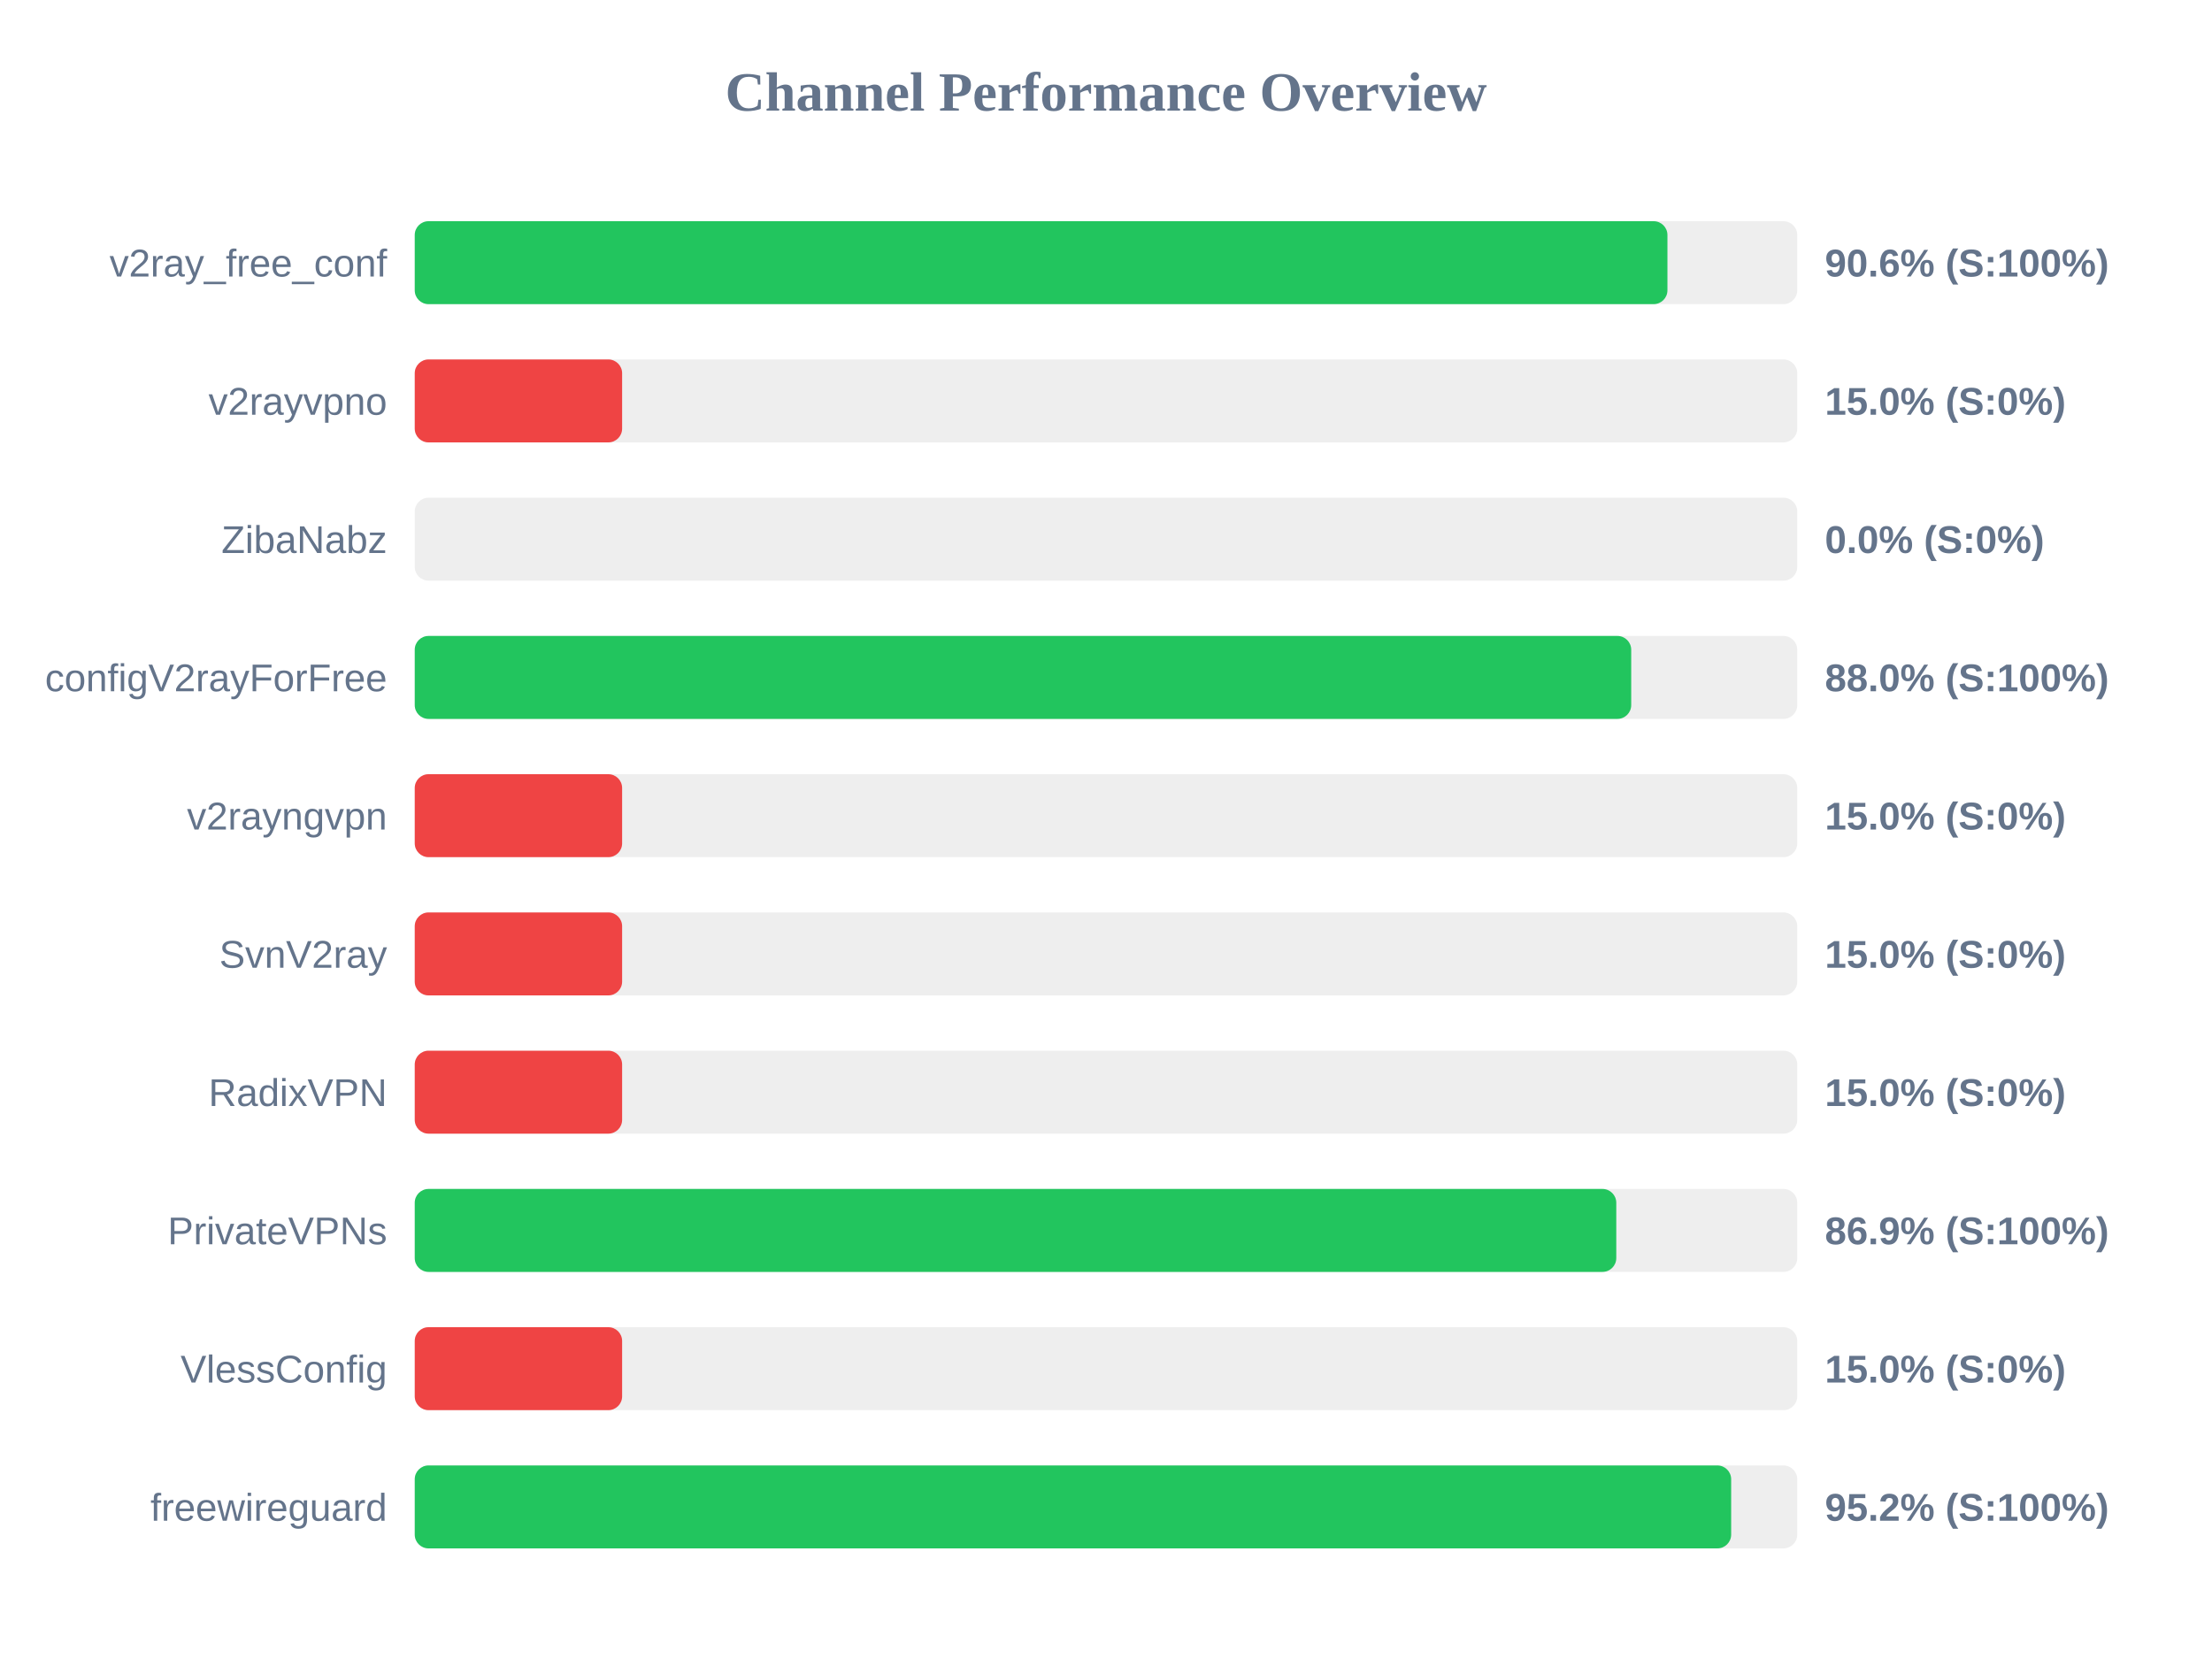
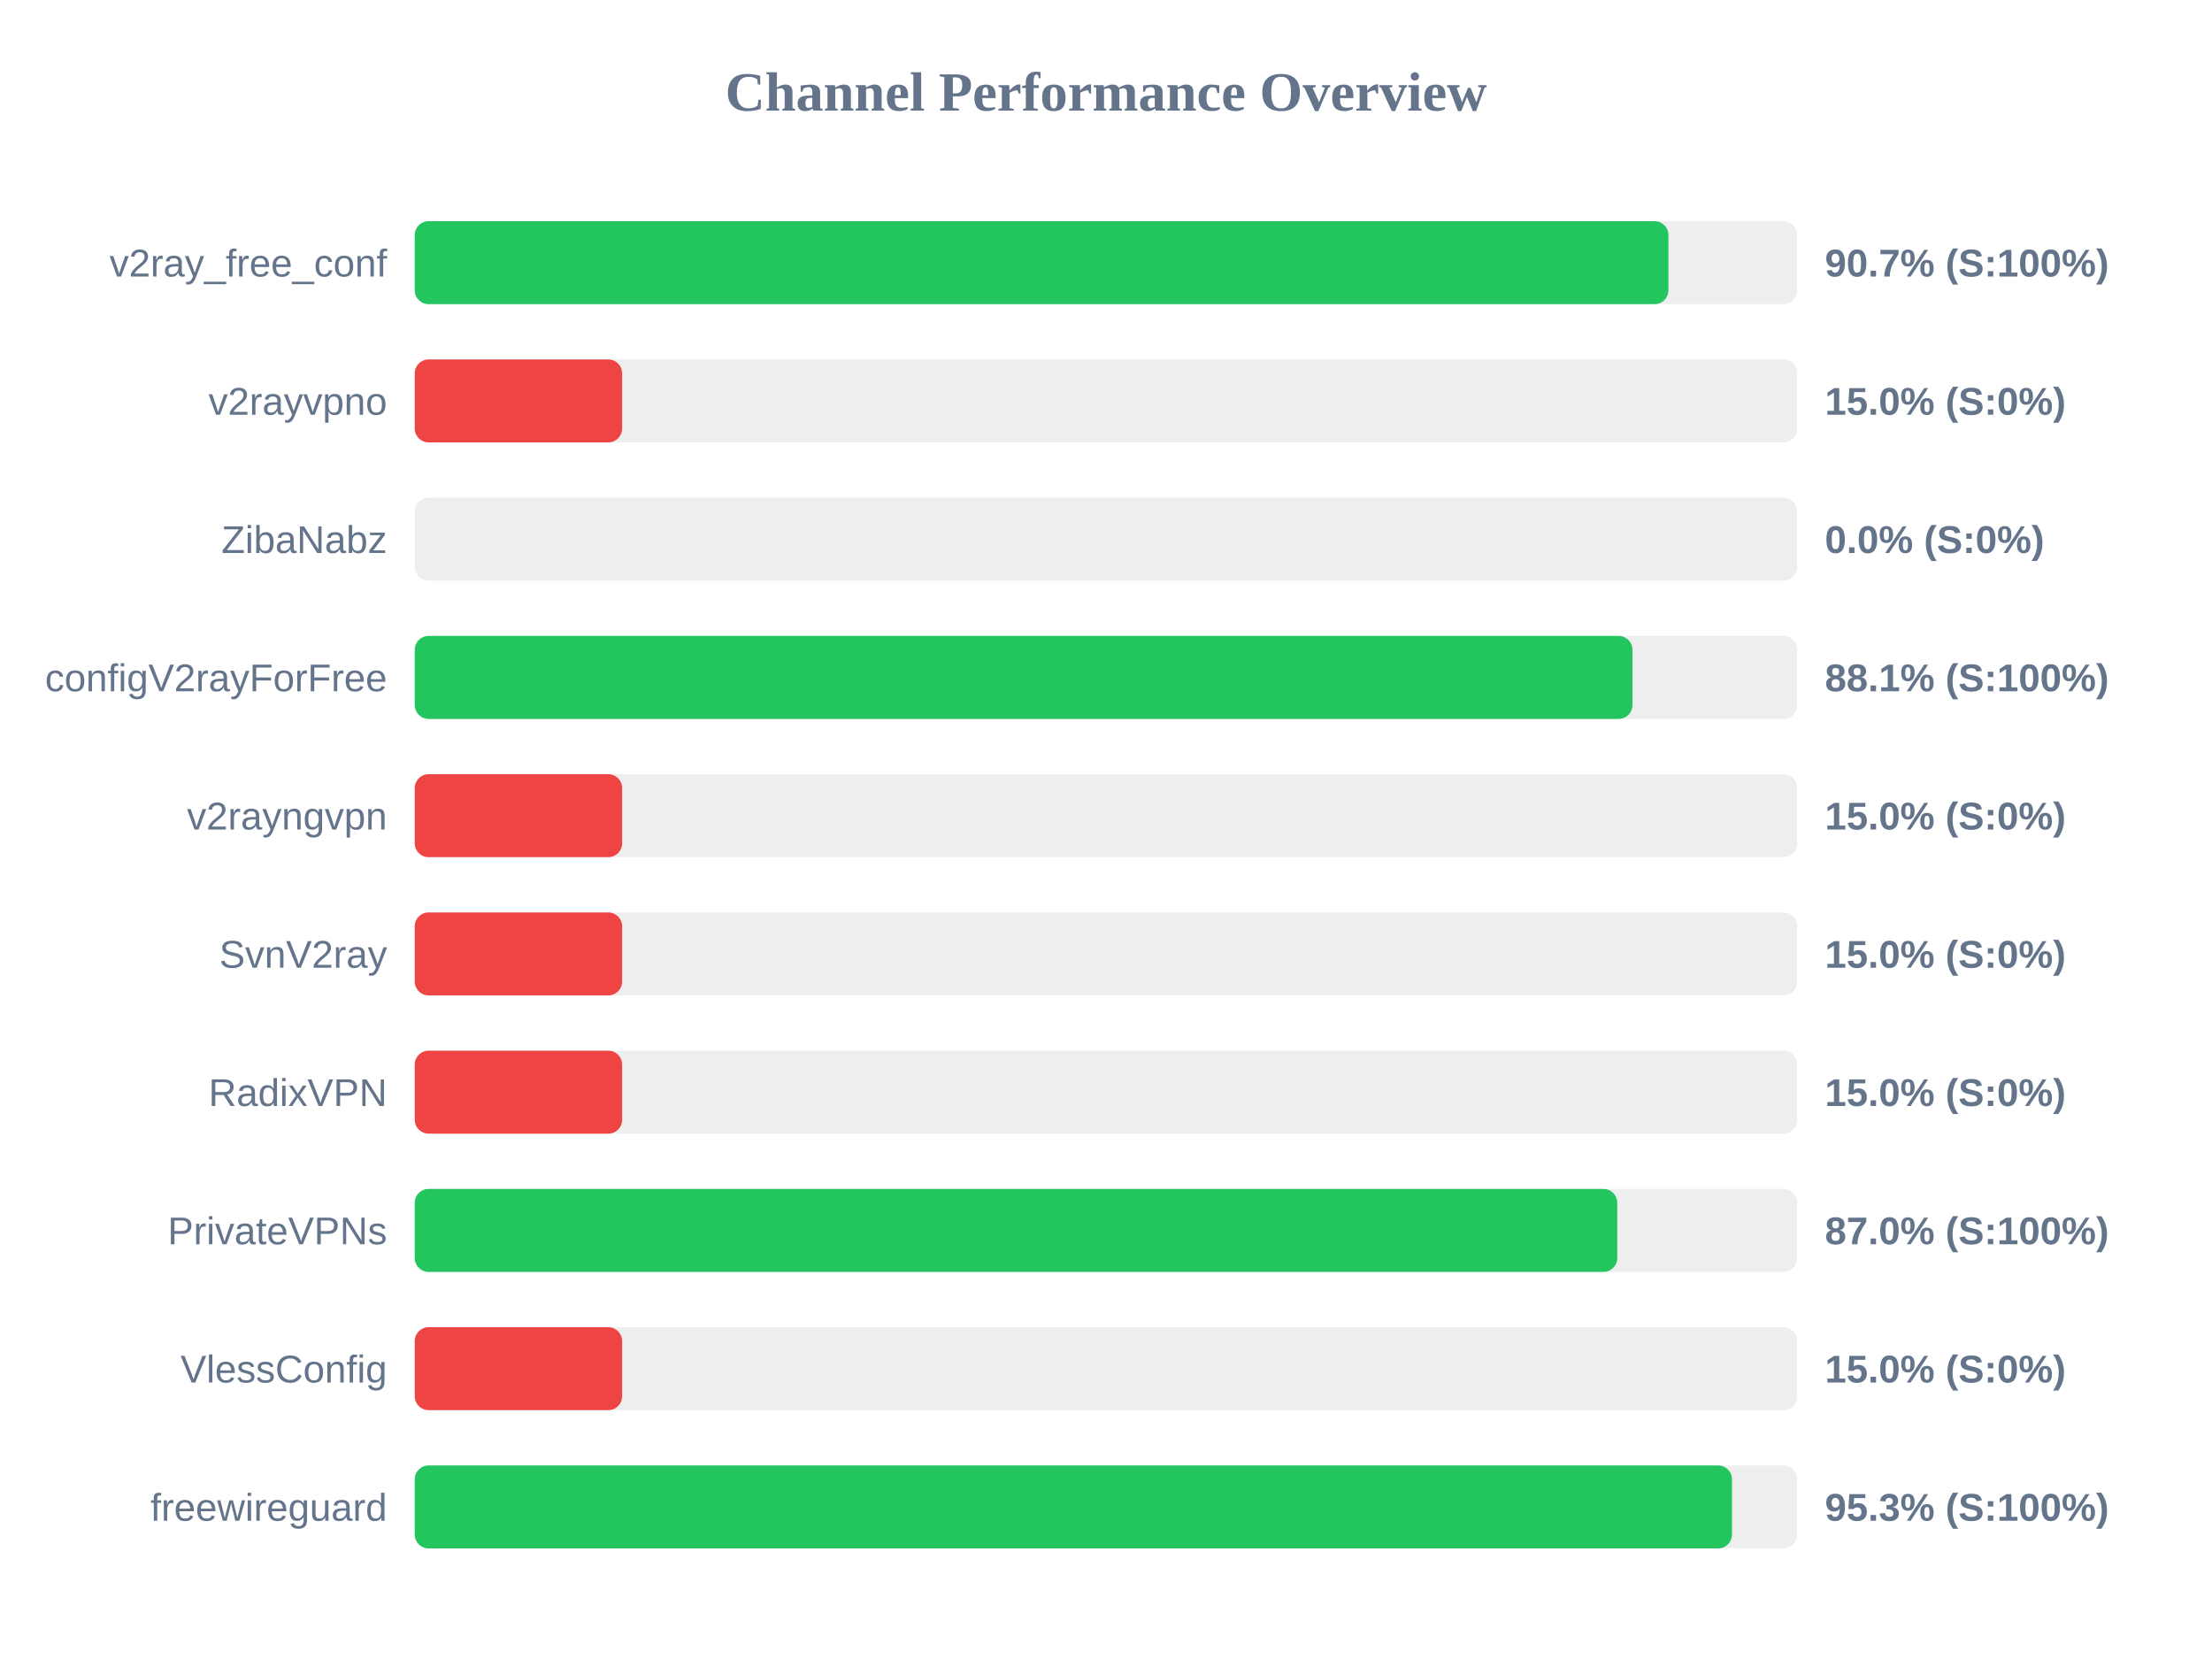
<svg xmlns="http://www.w3.org/2000/svg" width="800" height="600" version="1.1">
  <style>
        .row { font: 14px Arial; fill: #64748b; }
        .score { font: bold 14px Arial; fill: #64748b; }
    </style>
  <text x="400" y="40" text-anchor="middle" font-size="20px" font-weight="bold" fill="#64748b">Channel Performance Overview</text>
  <rect x="150" y="80" width="500" height="30" fill="#eee" rx="5" />
-   <rect x="150" y="80" width="453.05" height="30" fill="#22c55e" rx="5" />
+   <rect x="150" y="80" width="453.4" height="30" fill="#22c55e" rx="5" />
  <text x="140" y="100" text-anchor="end" class="row">v2ray_free_conf</text>
-   <text x="660" y="100" text-anchor="start" class="score">90.6% (S:100%)</text>
+   <text x="660" y="100" text-anchor="start" class="score">90.7% (S:100%)</text>
  <rect x="150" y="130" width="500" height="30" fill="#eee" rx="5" />
  <rect x="150" y="130" width="75.0" height="30" fill="#ef4444" rx="5" />
  <text x="140" y="150" text-anchor="end" class="row">v2rayvpno</text>
  <text x="660" y="150" text-anchor="start" class="score">15.0% (S:0%)</text>
  <rect x="150" y="180" width="500" height="30" fill="#eee" rx="5" />
  <rect x="150" y="180" width="0.0" height="30" fill="#ef4444" rx="5" />
  <text x="140" y="200" text-anchor="end" class="row">ZibaNabz</text>
  <text x="660" y="200" text-anchor="start" class="score">0.0% (S:0%)</text>
  <rect x="150" y="230" width="500" height="30" fill="#eee" rx="5" />
-   <rect x="150" y="230" width="439.95" height="30" fill="#22c55e" rx="5" />
+   <rect x="150" y="230" width="440.4" height="30" fill="#22c55e" rx="5" />
  <text x="140" y="250" text-anchor="end" class="row">configV2rayForFree</text>
-   <text x="660" y="250" text-anchor="start" class="score">88.0% (S:100%)</text>
+   <text x="660" y="250" text-anchor="start" class="score">88.1% (S:100%)</text>
  <rect x="150" y="280" width="500" height="30" fill="#eee" rx="5" />
  <rect x="150" y="280" width="75.0" height="30" fill="#ef4444" rx="5" />
  <text x="140" y="300" text-anchor="end" class="row">v2rayngvpn</text>
  <text x="660" y="300" text-anchor="start" class="score">15.0% (S:0%)</text>
  <rect x="150" y="330" width="500" height="30" fill="#eee" rx="5" />
  <rect x="150" y="330" width="75.0" height="30" fill="#ef4444" rx="5" />
  <text x="140" y="350" text-anchor="end" class="row">SvnV2ray</text>
  <text x="660" y="350" text-anchor="start" class="score">15.0% (S:0%)</text>
  <rect x="150" y="380" width="500" height="30" fill="#eee" rx="5" />
  <rect x="150" y="380" width="75.0" height="30" fill="#ef4444" rx="5" />
  <text x="140" y="400" text-anchor="end" class="row">RadixVPN</text>
  <text x="660" y="400" text-anchor="start" class="score">15.0% (S:0%)</text>
  <rect x="150" y="430" width="500" height="30" fill="#eee" rx="5" />
-   <rect x="150" y="430" width="434.55" height="30" fill="#22c55e" rx="5" />
+   <rect x="150" y="430" width="434.9" height="30" fill="#22c55e" rx="5" />
  <text x="140" y="450" text-anchor="end" class="row">PrivateVPNs</text>
-   <text x="660" y="450" text-anchor="start" class="score">86.9% (S:100%)</text>
+   <text x="660" y="450" text-anchor="start" class="score">87.0% (S:100%)</text>
  <rect x="150" y="480" width="500" height="30" fill="#eee" rx="5" />
  <rect x="150" y="480" width="75.0" height="30" fill="#ef4444" rx="5" />
  <text x="140" y="500" text-anchor="end" class="row">VlessConfig</text>
  <text x="660" y="500" text-anchor="start" class="score">15.0% (S:0%)</text>
  <rect x="150" y="530" width="500" height="30" fill="#eee" rx="5" />
-   <rect x="150" y="530" width="476.1" height="30" fill="#22c55e" rx="5" />
+   <rect x="150" y="530" width="476.4" height="30" fill="#22c55e" rx="5" />
  <text x="140" y="550" text-anchor="end" class="row">freewireguard</text>
-   <text x="660" y="550" text-anchor="start" class="score">95.2% (S:100%)</text>
+   <text x="660" y="550" text-anchor="start" class="score">95.3% (S:100%)</text>
</svg>
